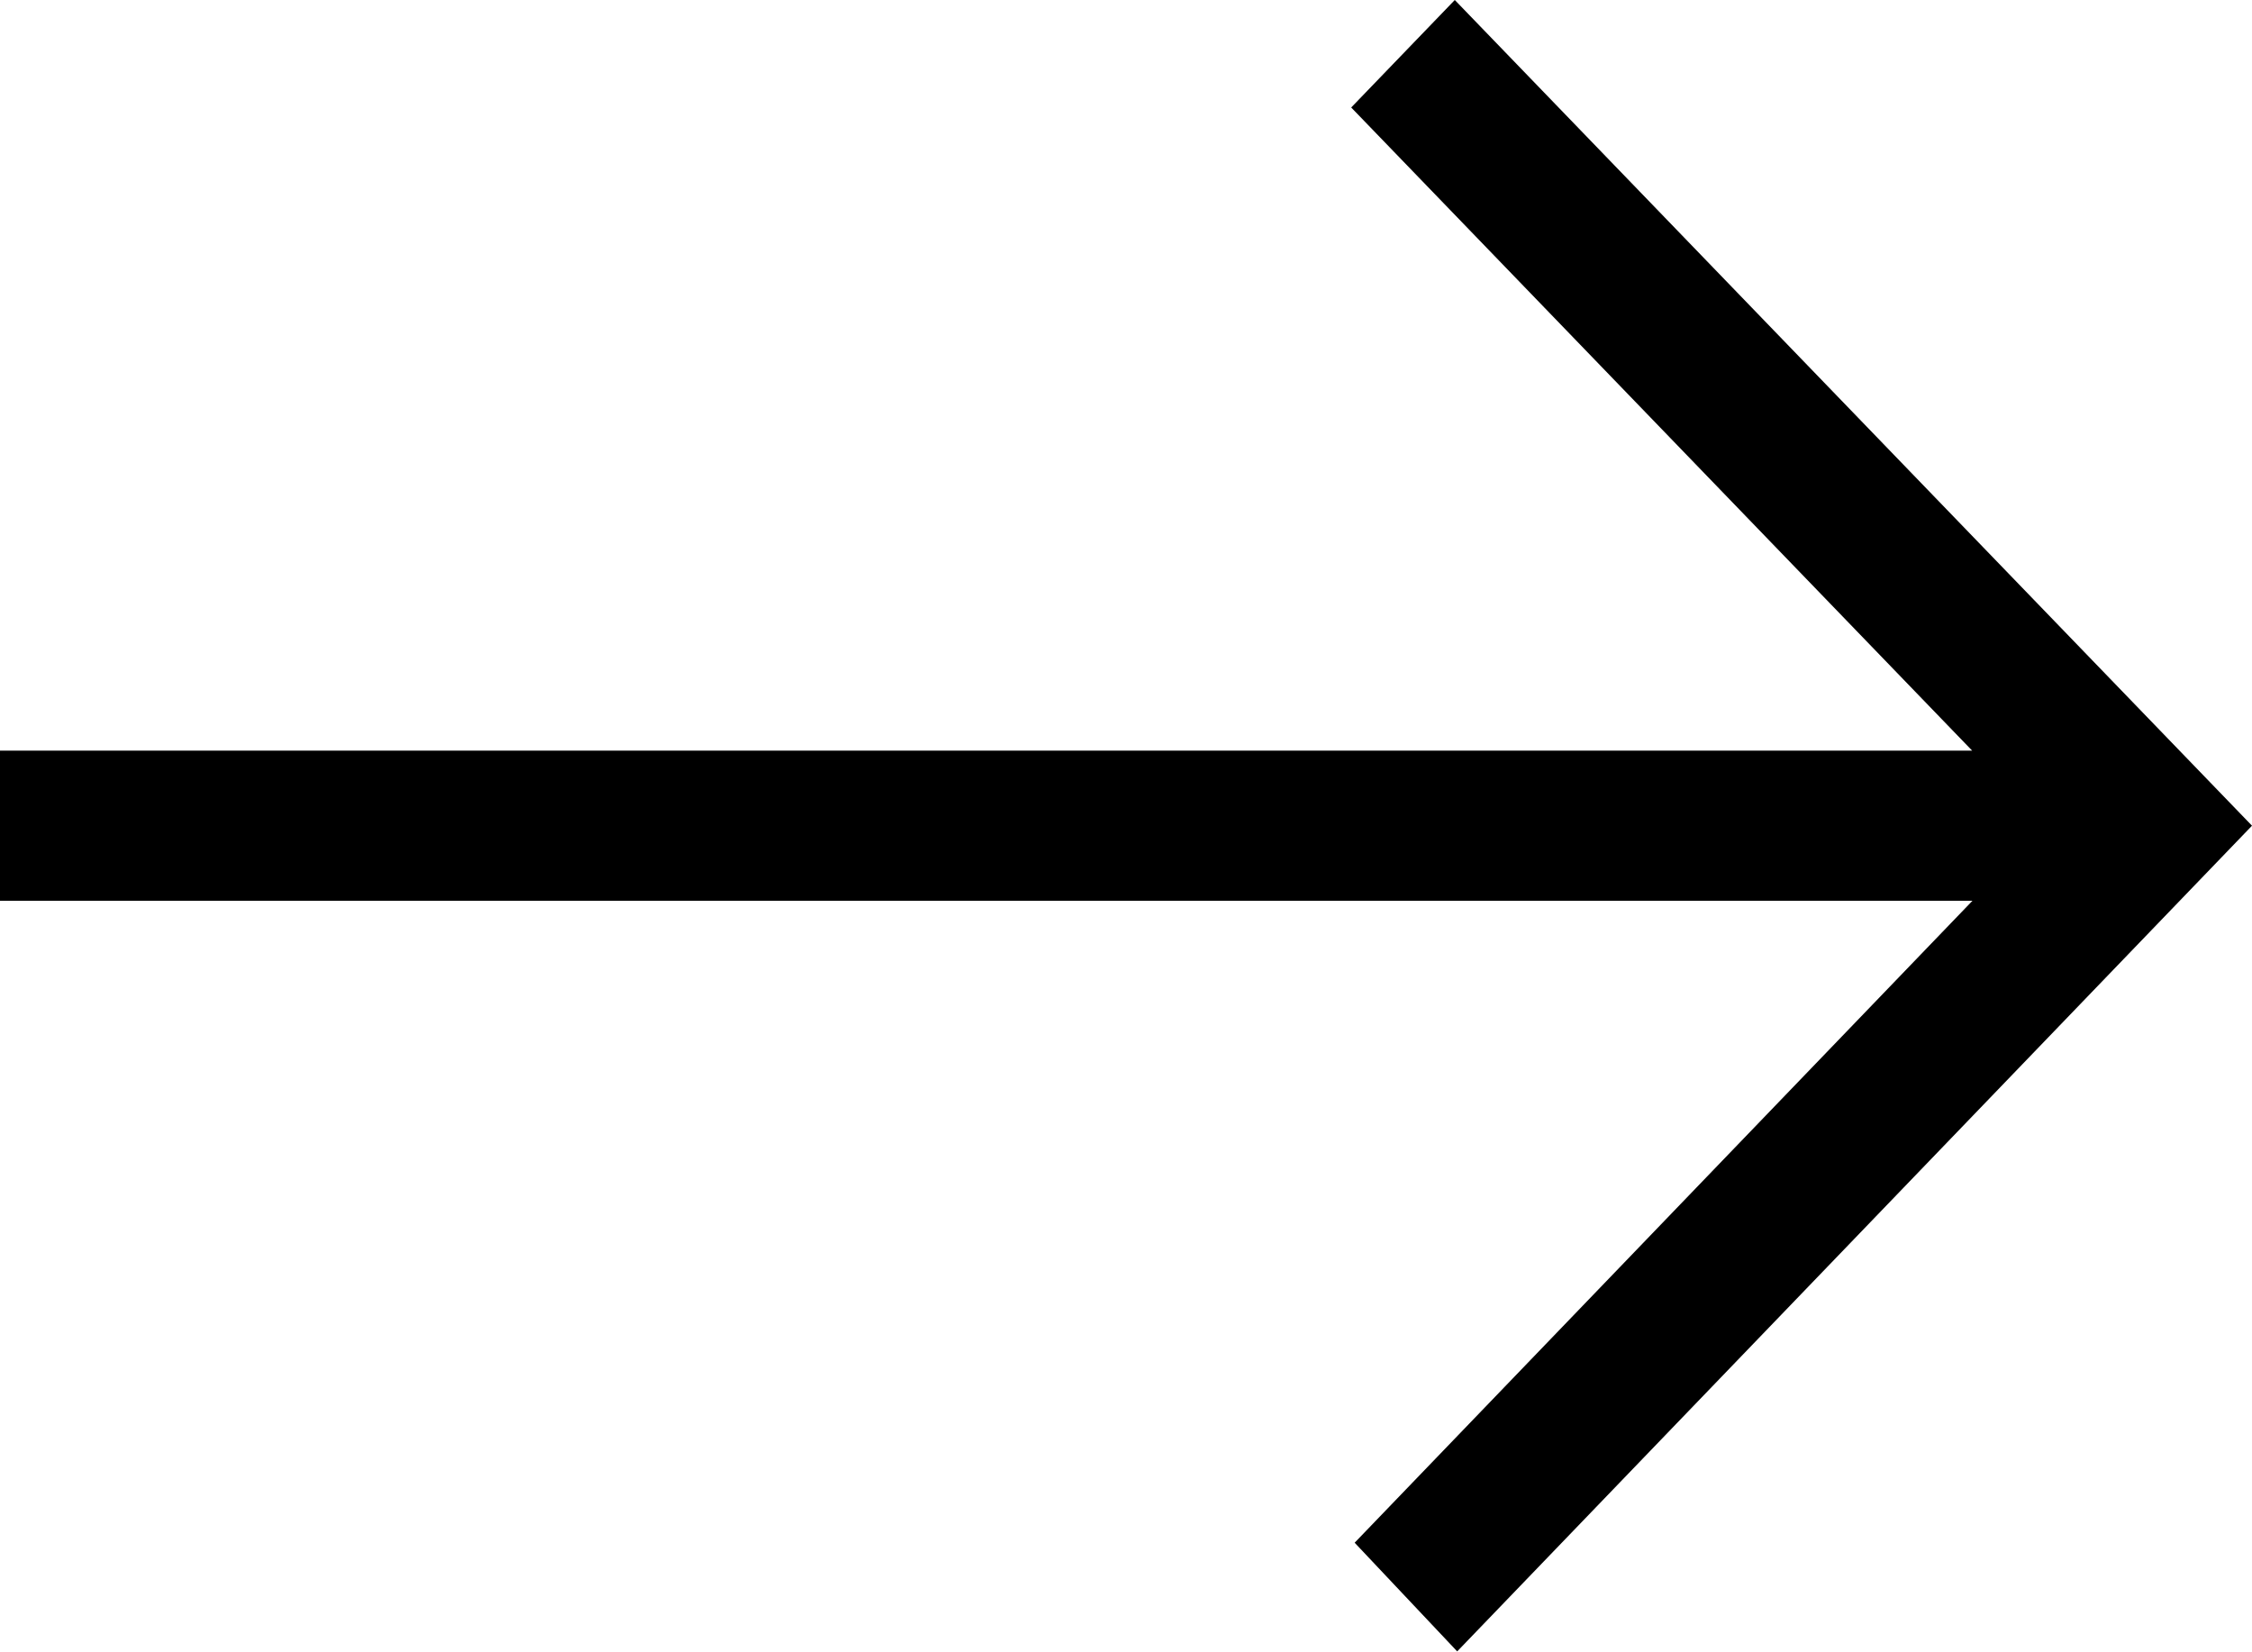
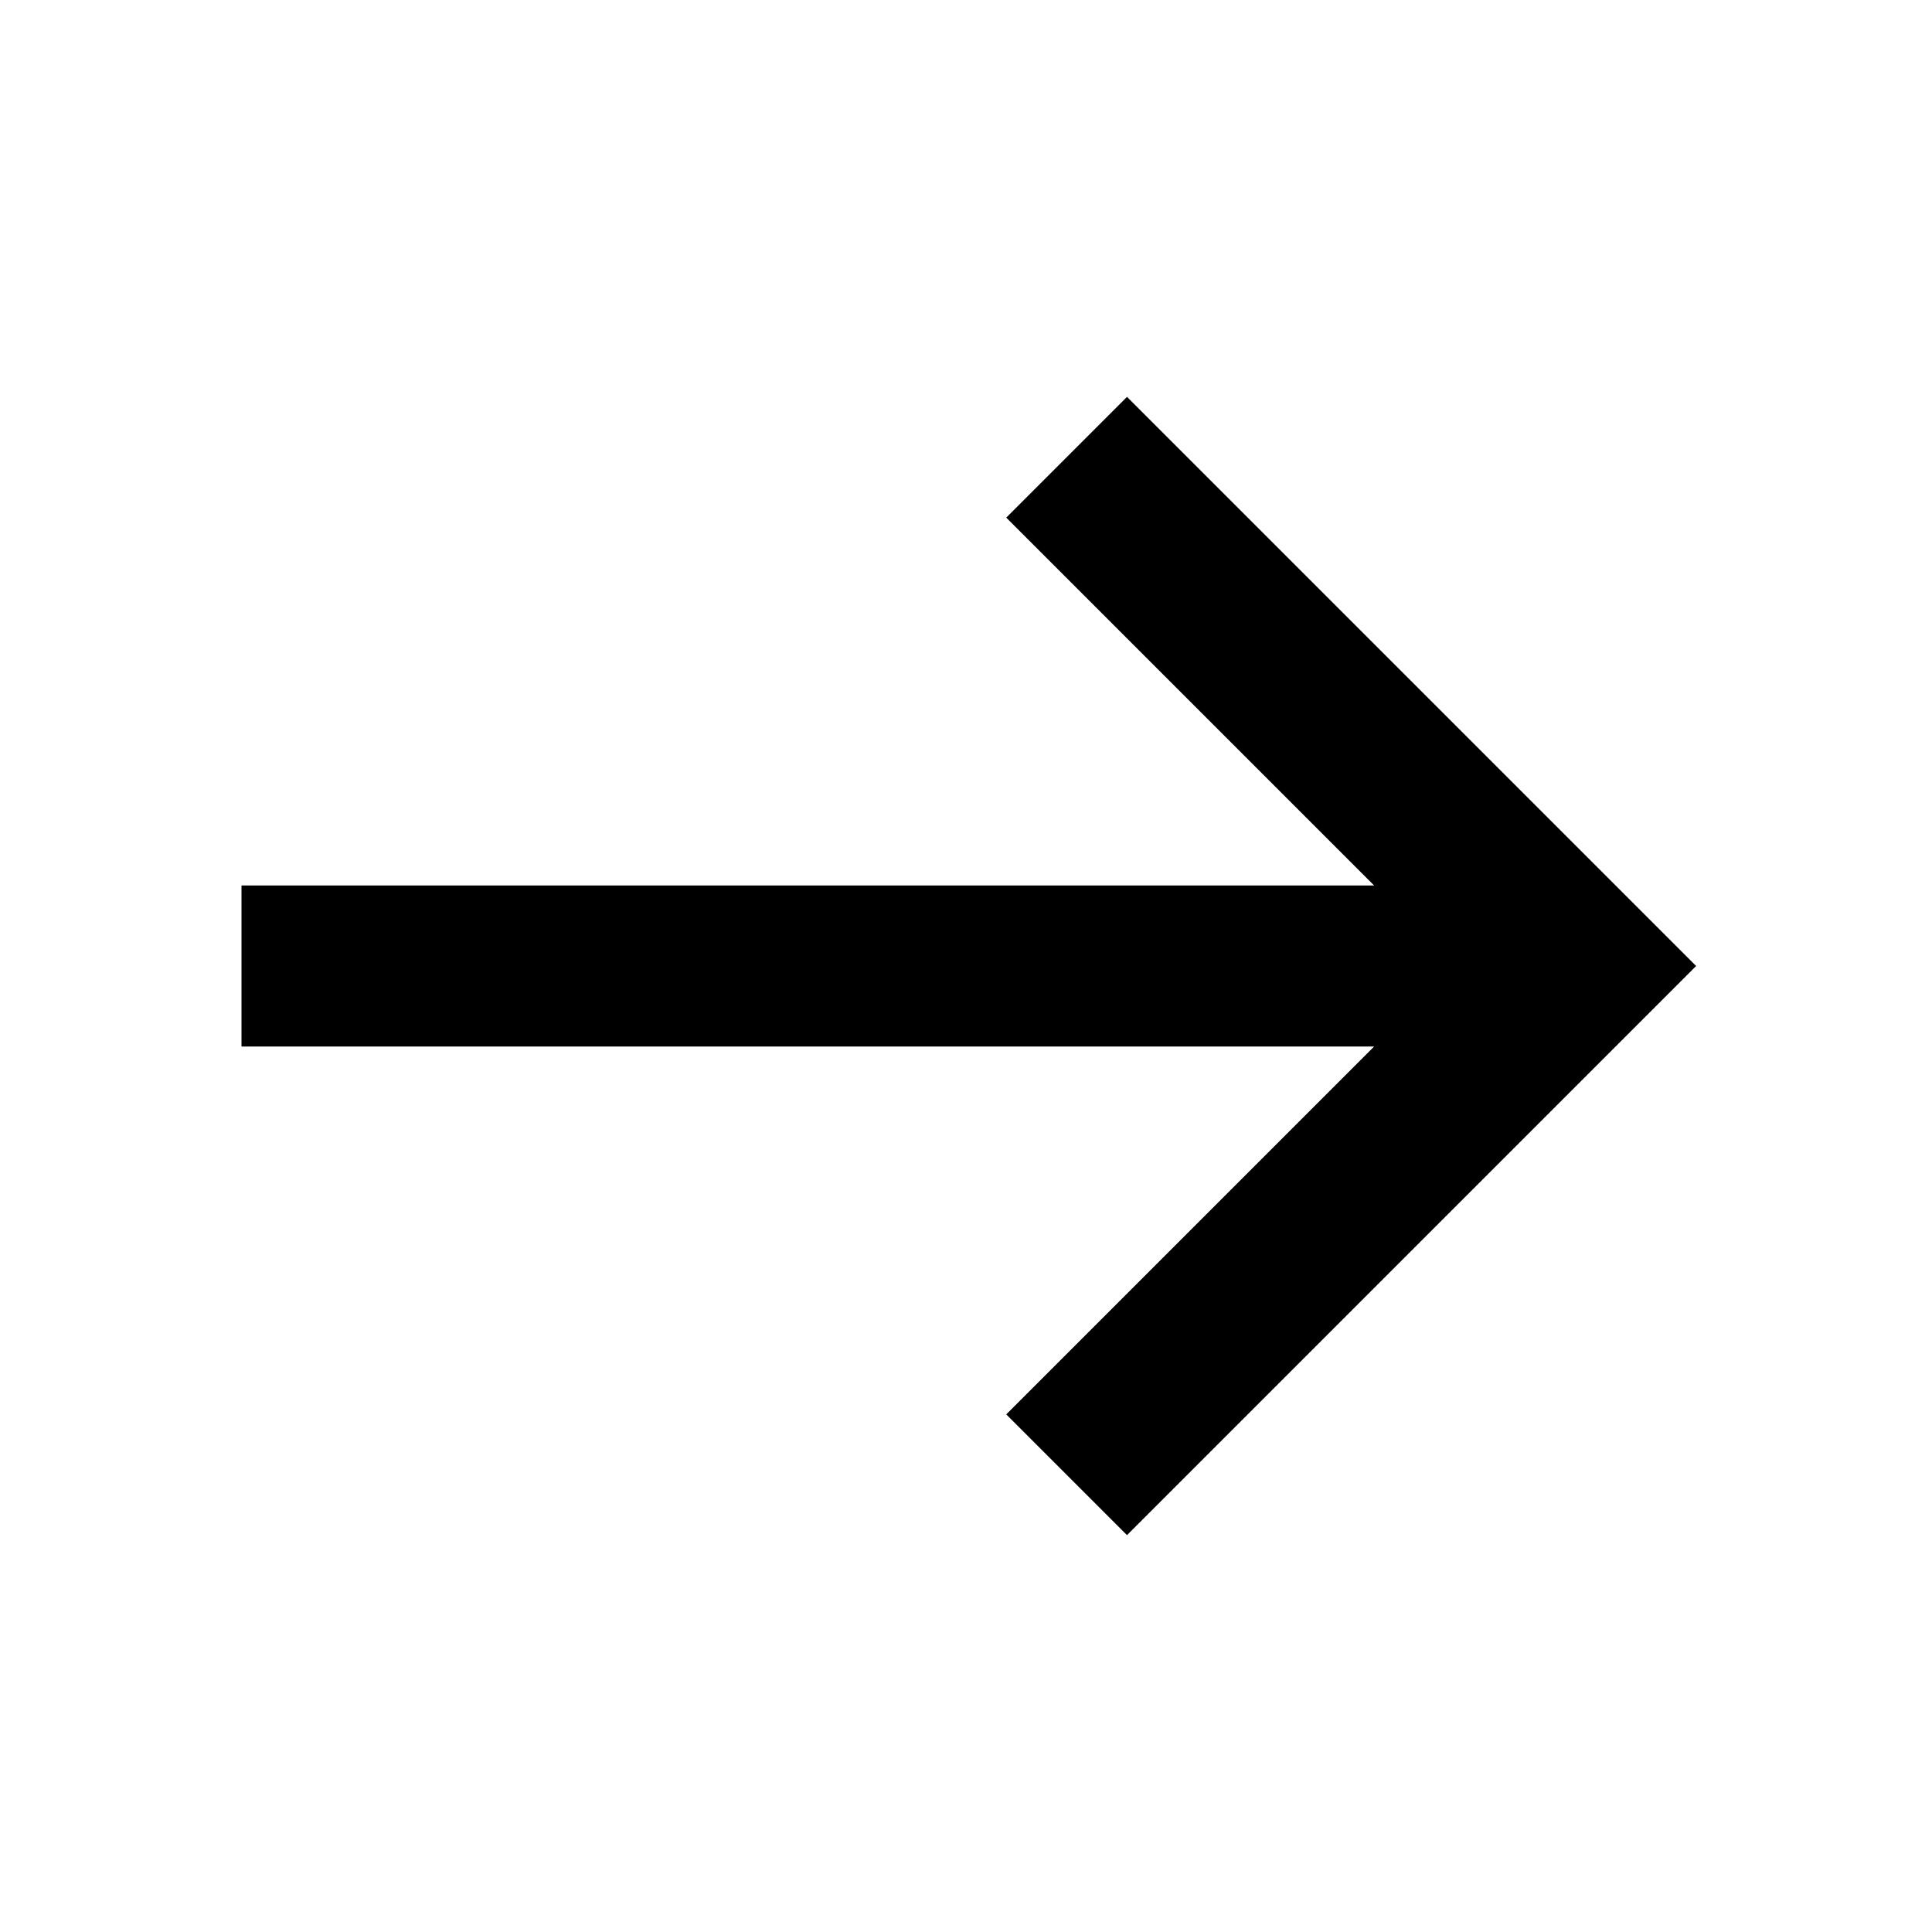
- <svg xmlns="http://www.w3.org/2000/svg" viewBox="0 0 960 704" width="187.5" height="137.5">
-   <path d="M 0,384 H 840.832 L 577.472,657.664 621.184,704 960,352 620.16,0 576,45.824 840.704,320 H 0 Z" fill="#000000" />
+ <svg xmlns="http://www.w3.org/2000/svg" width="24" height="24" viewBox="0 0 24 24">
+   <path d="m14 4.93-1.5 1.5L17.07 11H3v2h14.07l-4.57 4.57 1.5 1.5L21.07 12z" />
</svg>
